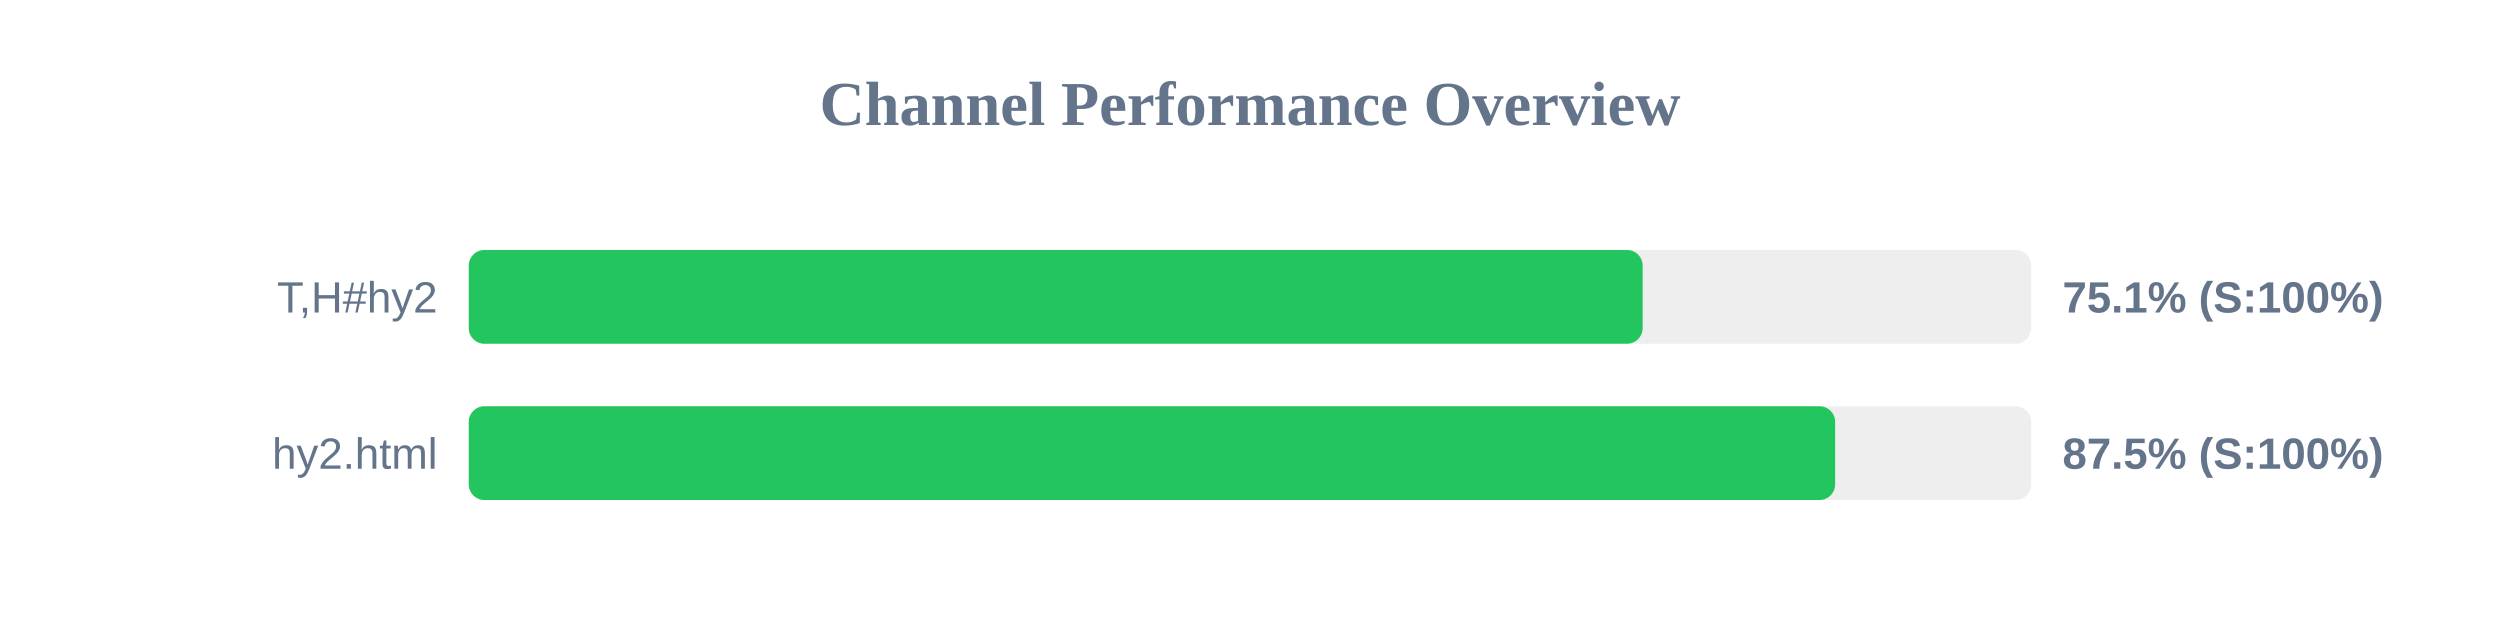
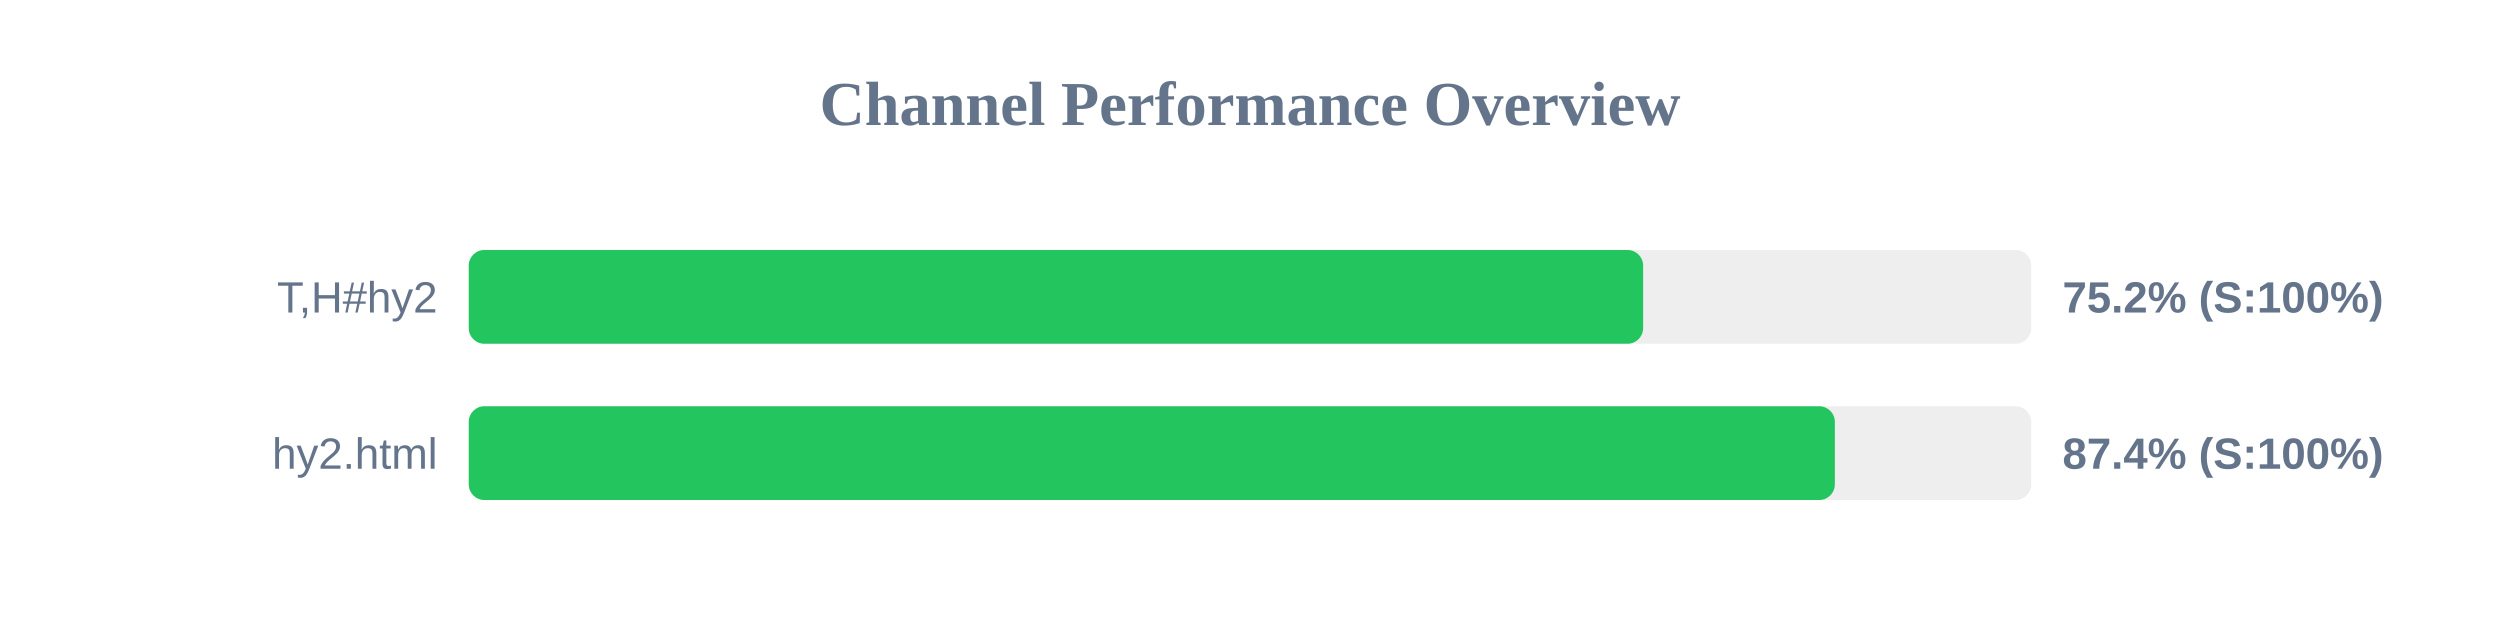
<svg xmlns="http://www.w3.org/2000/svg" width="800" height="200" version="1.1">
  <style>
        .row { font: 14px Arial; fill: #64748b; }
        .score { font: bold 14px Arial; fill: #64748b; }
    </style>
  <text x="400" y="40" text-anchor="middle" font-size="20px" font-weight="bold" fill="#64748b">Channel Performance Overview</text>
  <rect x="150" y="80" width="500" height="30" fill="#eee" rx="5" />
-   <rect x="150" y="80" width="375.65" height="30" fill="#22c55e" rx="5" />
+   <rect x="150" y="80" width="375.8" height="30" fill="#22c55e" rx="5" />
  <text x="140" y="100" text-anchor="end" class="row">T,H#hy2</text>
-   <text x="660" y="100" text-anchor="start" class="score">75.1% (S:100%)</text>
+   <text x="660" y="100" text-anchor="start" class="score">75.2% (S:100%)</text>
  <rect x="150" y="130" width="500" height="30" fill="#eee" rx="5" />
-   <rect x="150" y="130" width="437.25" height="30" fill="#22c55e" rx="5" />
+   <rect x="150" y="130" width="437.15" height="30" fill="#22c55e" rx="5" />
  <text x="140" y="150" text-anchor="end" class="row">hy2.html</text>
-   <text x="660" y="150" text-anchor="start" class="score">87.5% (S:100%)</text>
+   <text x="660" y="150" text-anchor="start" class="score">87.4% (S:100%)</text>
</svg>
